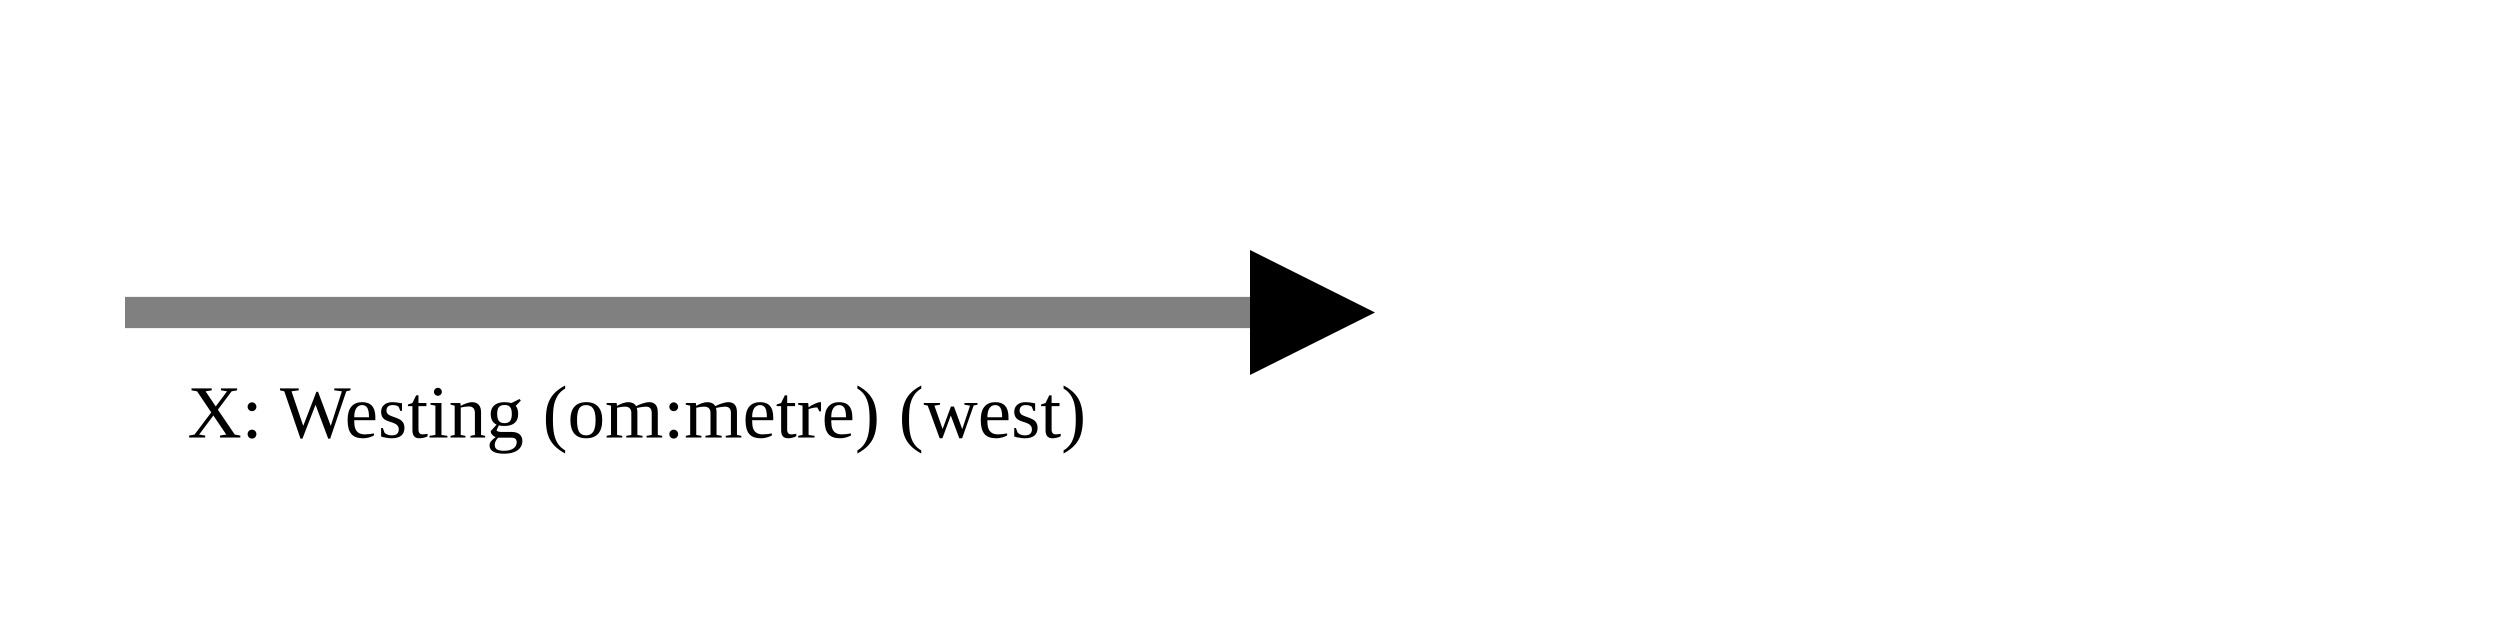
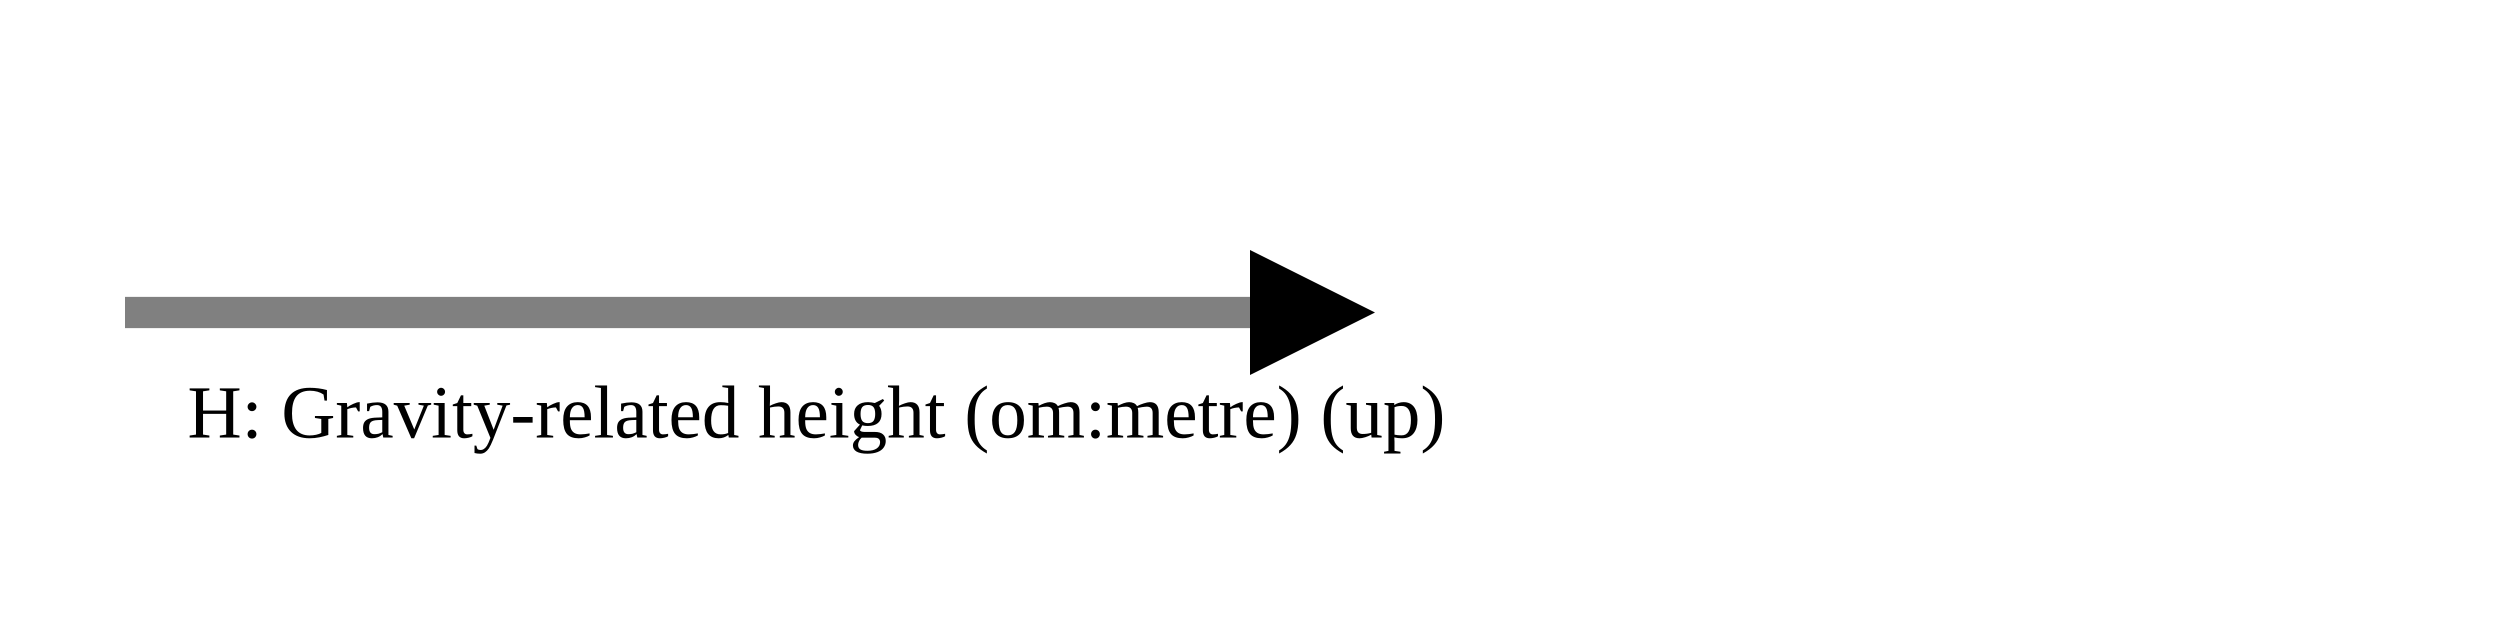
<svg xmlns="http://www.w3.org/2000/svg" version="1.1" width="400" height="100" viewbox="0 0 275 100">
  <defs>
    <marker id="arrowhead" markerWidth="10" markerHeight="7" refX="0" refY="2" orient="auto">
      <polygon points="0 0, 4 2, 0 4" />
    </marker>
  </defs>
  <line x1="20" y1="50" x2="200" y2="50" stroke="gray" stroke-width="5" marker-end="url(#arrowhead)" />
-   <text x="30" y="70" class="small">X: Westing (om:metre) (west)</text>
+   <text x="30" y="70" class="small">H: Gravity-related height (om:metre) (up)</text>
</svg>
